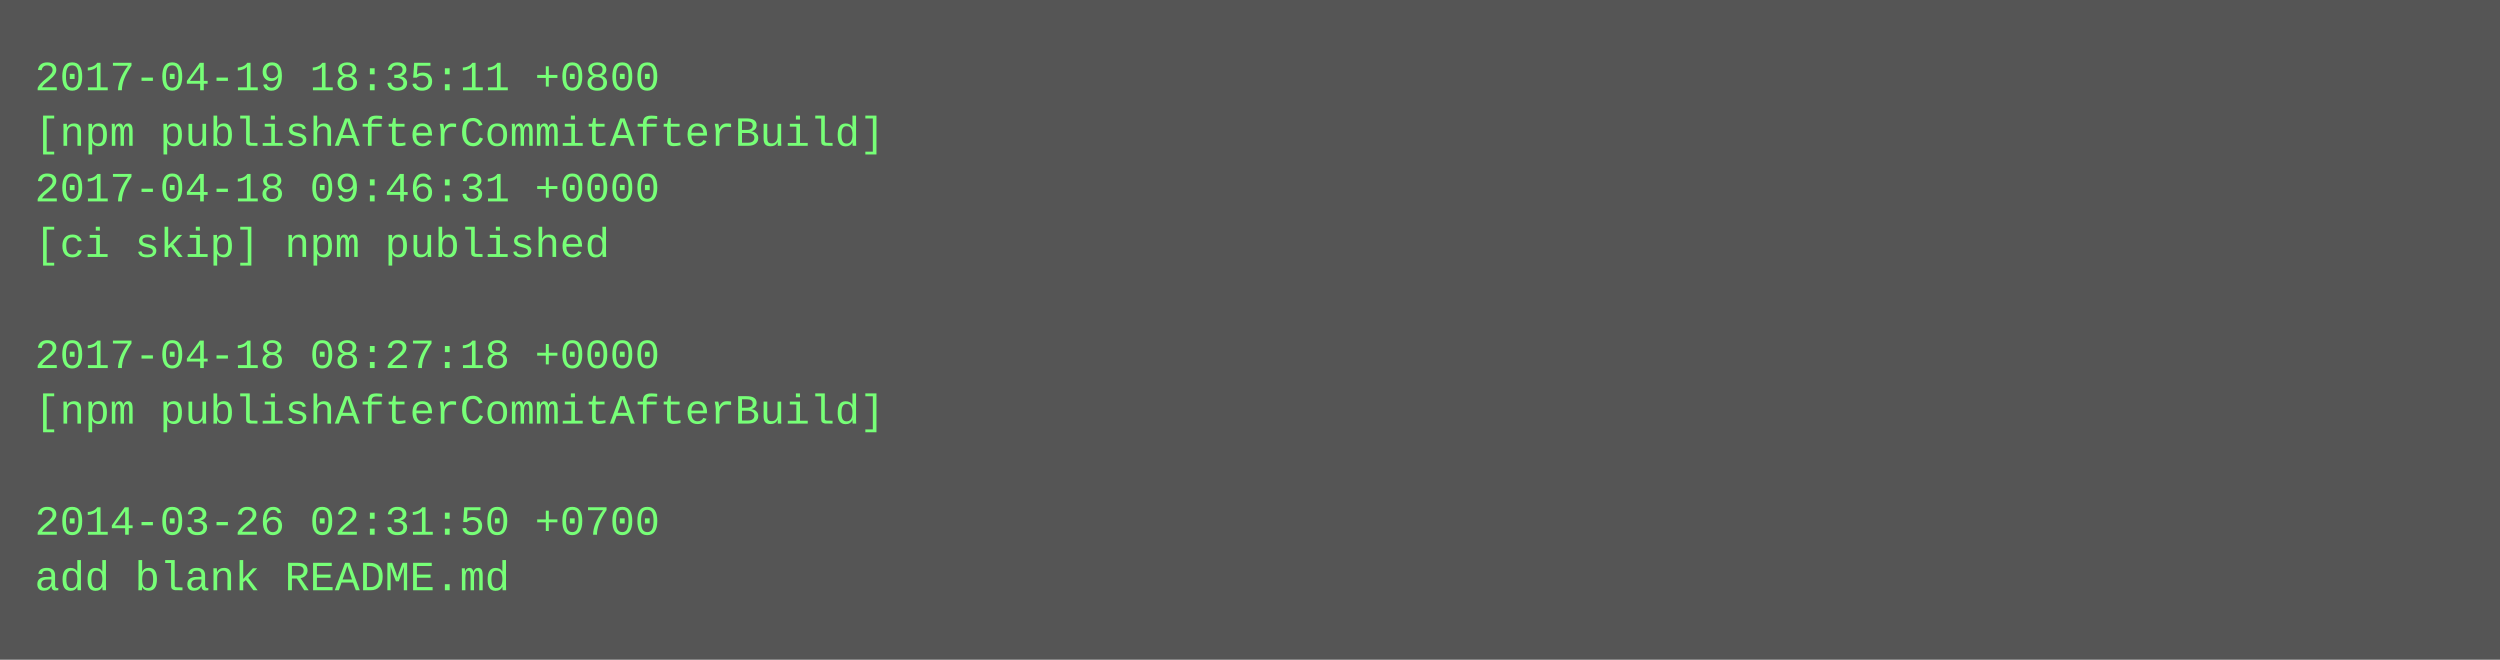
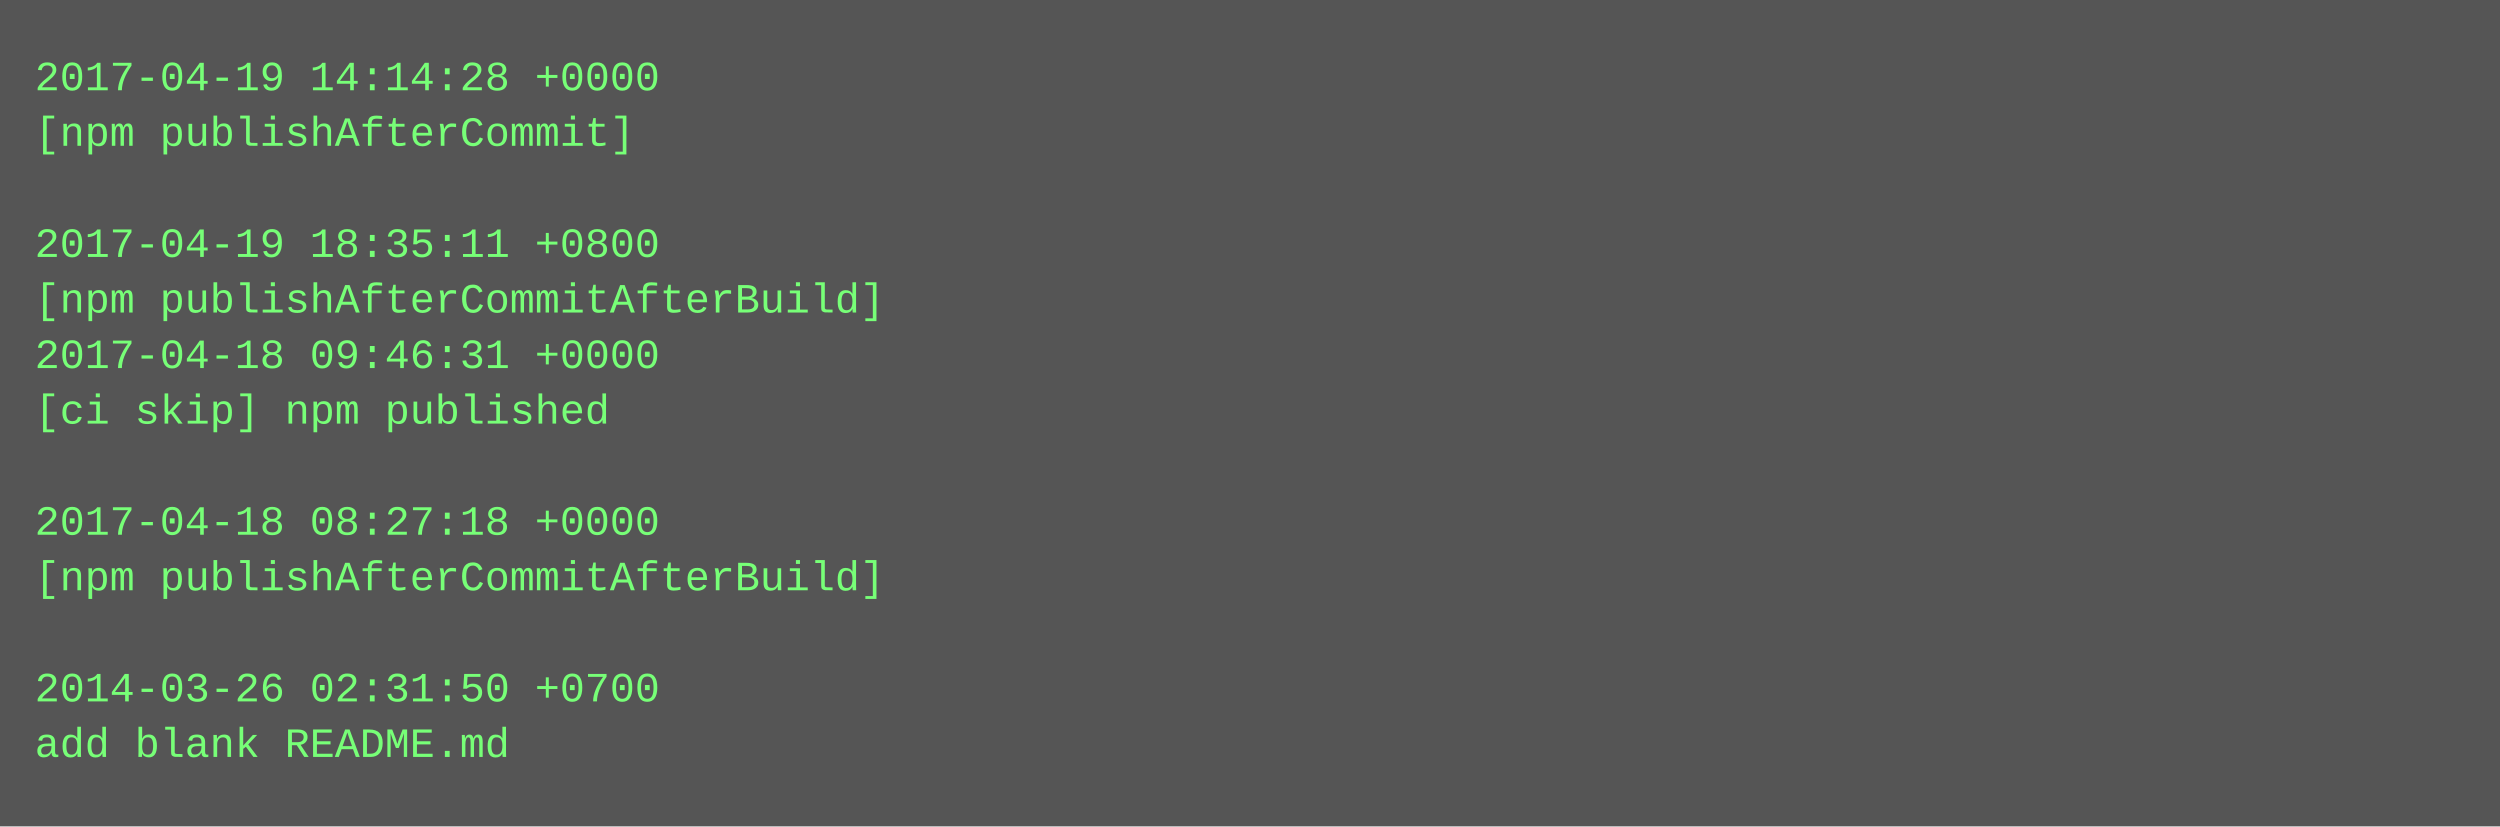
- <svg xmlns="http://www.w3.org/2000/svg" height="190" width="720">
-   <rect height="190" fill="#555" width="720" />
+ <svg xmlns="http://www.w3.org/2000/svg" height="238" width="720">
+   <rect height="238" fill="#555" width="720" />
  <text fill="#7f7" font-family="Courier New" font-size="12" xml:space="preserve">
-     <tspan x="10" y="26">2017-04-19 18:35:11 +0800</tspan>
-     <tspan x="10" y="42">[npm publishAfterCommitAfterBuild]</tspan>
-     <tspan x="10" y="58">2017-04-18 09:46:31 +0000</tspan>
-     <tspan x="10" y="74">[ci skip] npm published</tspan>
-     <tspan x="10" y="90" />
-     <tspan x="10" y="106">2017-04-18 08:27:18 +0000</tspan>
-     <tspan x="10" y="122">[npm publishAfterCommitAfterBuild]</tspan>
+     <tspan x="10" y="26">2017-04-19 14:14:28 +0000</tspan>
+     <tspan x="10" y="42">[npm publishAfterCommit]</tspan>
+     <tspan x="10" y="58" />
+     <tspan x="10" y="74">2017-04-19 18:35:11 +0800</tspan>
+     <tspan x="10" y="90">[npm publishAfterCommitAfterBuild]</tspan>
+     <tspan x="10" y="106">2017-04-18 09:46:31 +0000</tspan>
+     <tspan x="10" y="122">[ci skip] npm published</tspan>
    <tspan x="10" y="138" />
-     <tspan x="10" y="154">2014-03-26 02:31:50 +0700</tspan>
-     <tspan x="10" y="170">add blank README.md</tspan>
+     <tspan x="10" y="154">2017-04-18 08:27:18 +0000</tspan>
+     <tspan x="10" y="170">[npm publishAfterCommitAfterBuild]</tspan>
+     <tspan x="10" y="186" />
+     <tspan x="10" y="202">2014-03-26 02:31:50 +0700</tspan>
+     <tspan x="10" y="218">add blank README.md</tspan>
  </text>
</svg>
